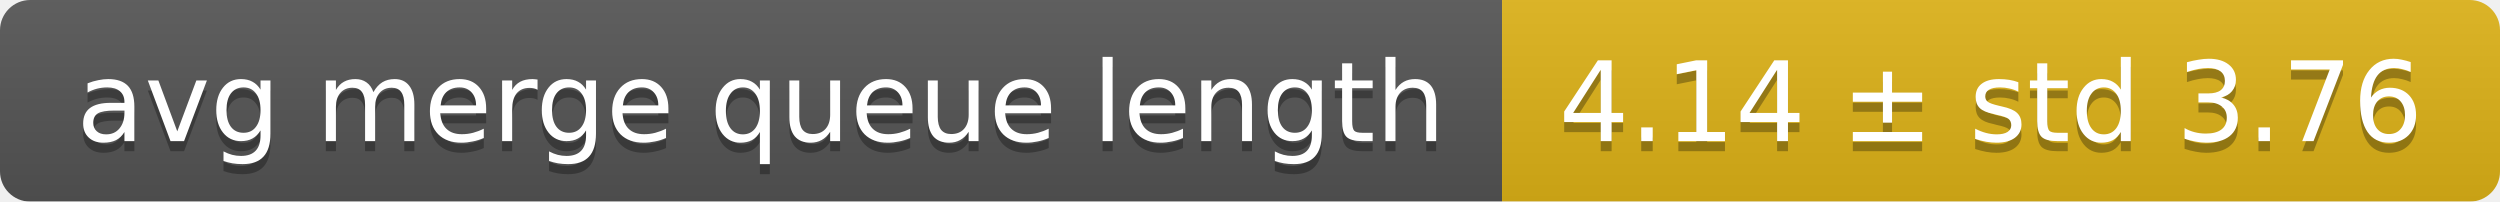
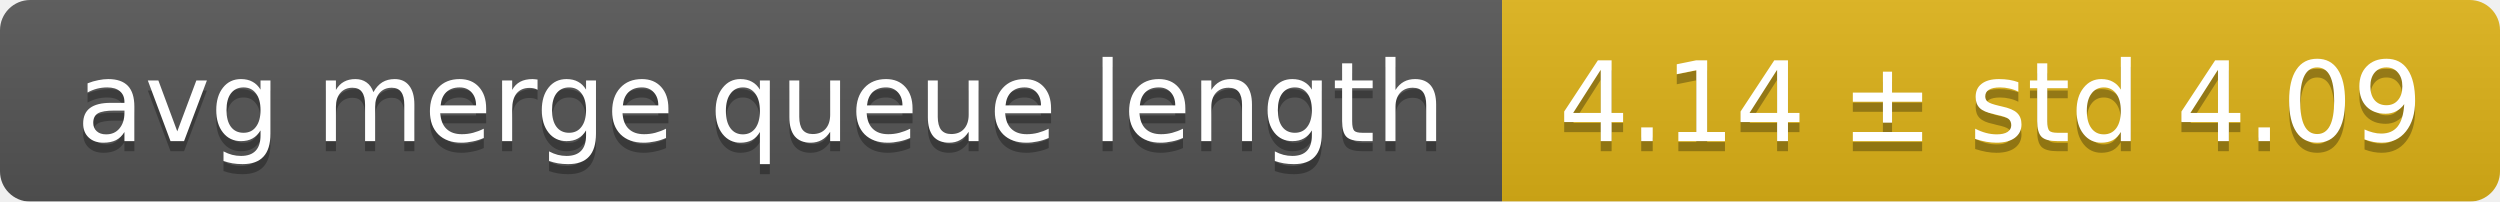
<svg xmlns="http://www.w3.org/2000/svg" width="248" height="20">
  <linearGradient id="smooth" x2="0" y2="100%">
    <stop offset="0" stop-color="#bbb" stop-opacity=".1" />
    <stop offset="1" stop-opacity=".1" />
  </linearGradient>
  <mask id="round">
    <rect width="248" height="20" rx="3" fill="#fff" />
  </mask>
  <g mask="url(#round)">
    <rect width="149" height="20" fill="#555" />
    <rect x="149" width="99" height="20" fill="#dfb317" />
    <rect width="248" height="20" fill="url(#smooth)" />
  </g>
  <g fill="#fff" text-anchor="middle" font-family="DejaVu Sans,Verdana,Geneva,sans-serif" font-size="11">
    <text x="75.5" y="15" fill="#010101" fill-opacity=".3">avg merge queue length</text>
    <text x="75.5" y="14">avg merge queue length</text>
-     <text x="197.5" y="15" fill="#010101" fill-opacity=".3">4.14 ± std 3.76</text>
-     <text x="197.5" y="14">4.14 ± std 3.76</text>
+     <text x="197.5" y="15" fill="#010101" fill-opacity=".3">4.14 ± std 4.09</text>
+     <text x="197.5" y="14">4.14 ± std 4.09</text>
  </g>
</svg>
